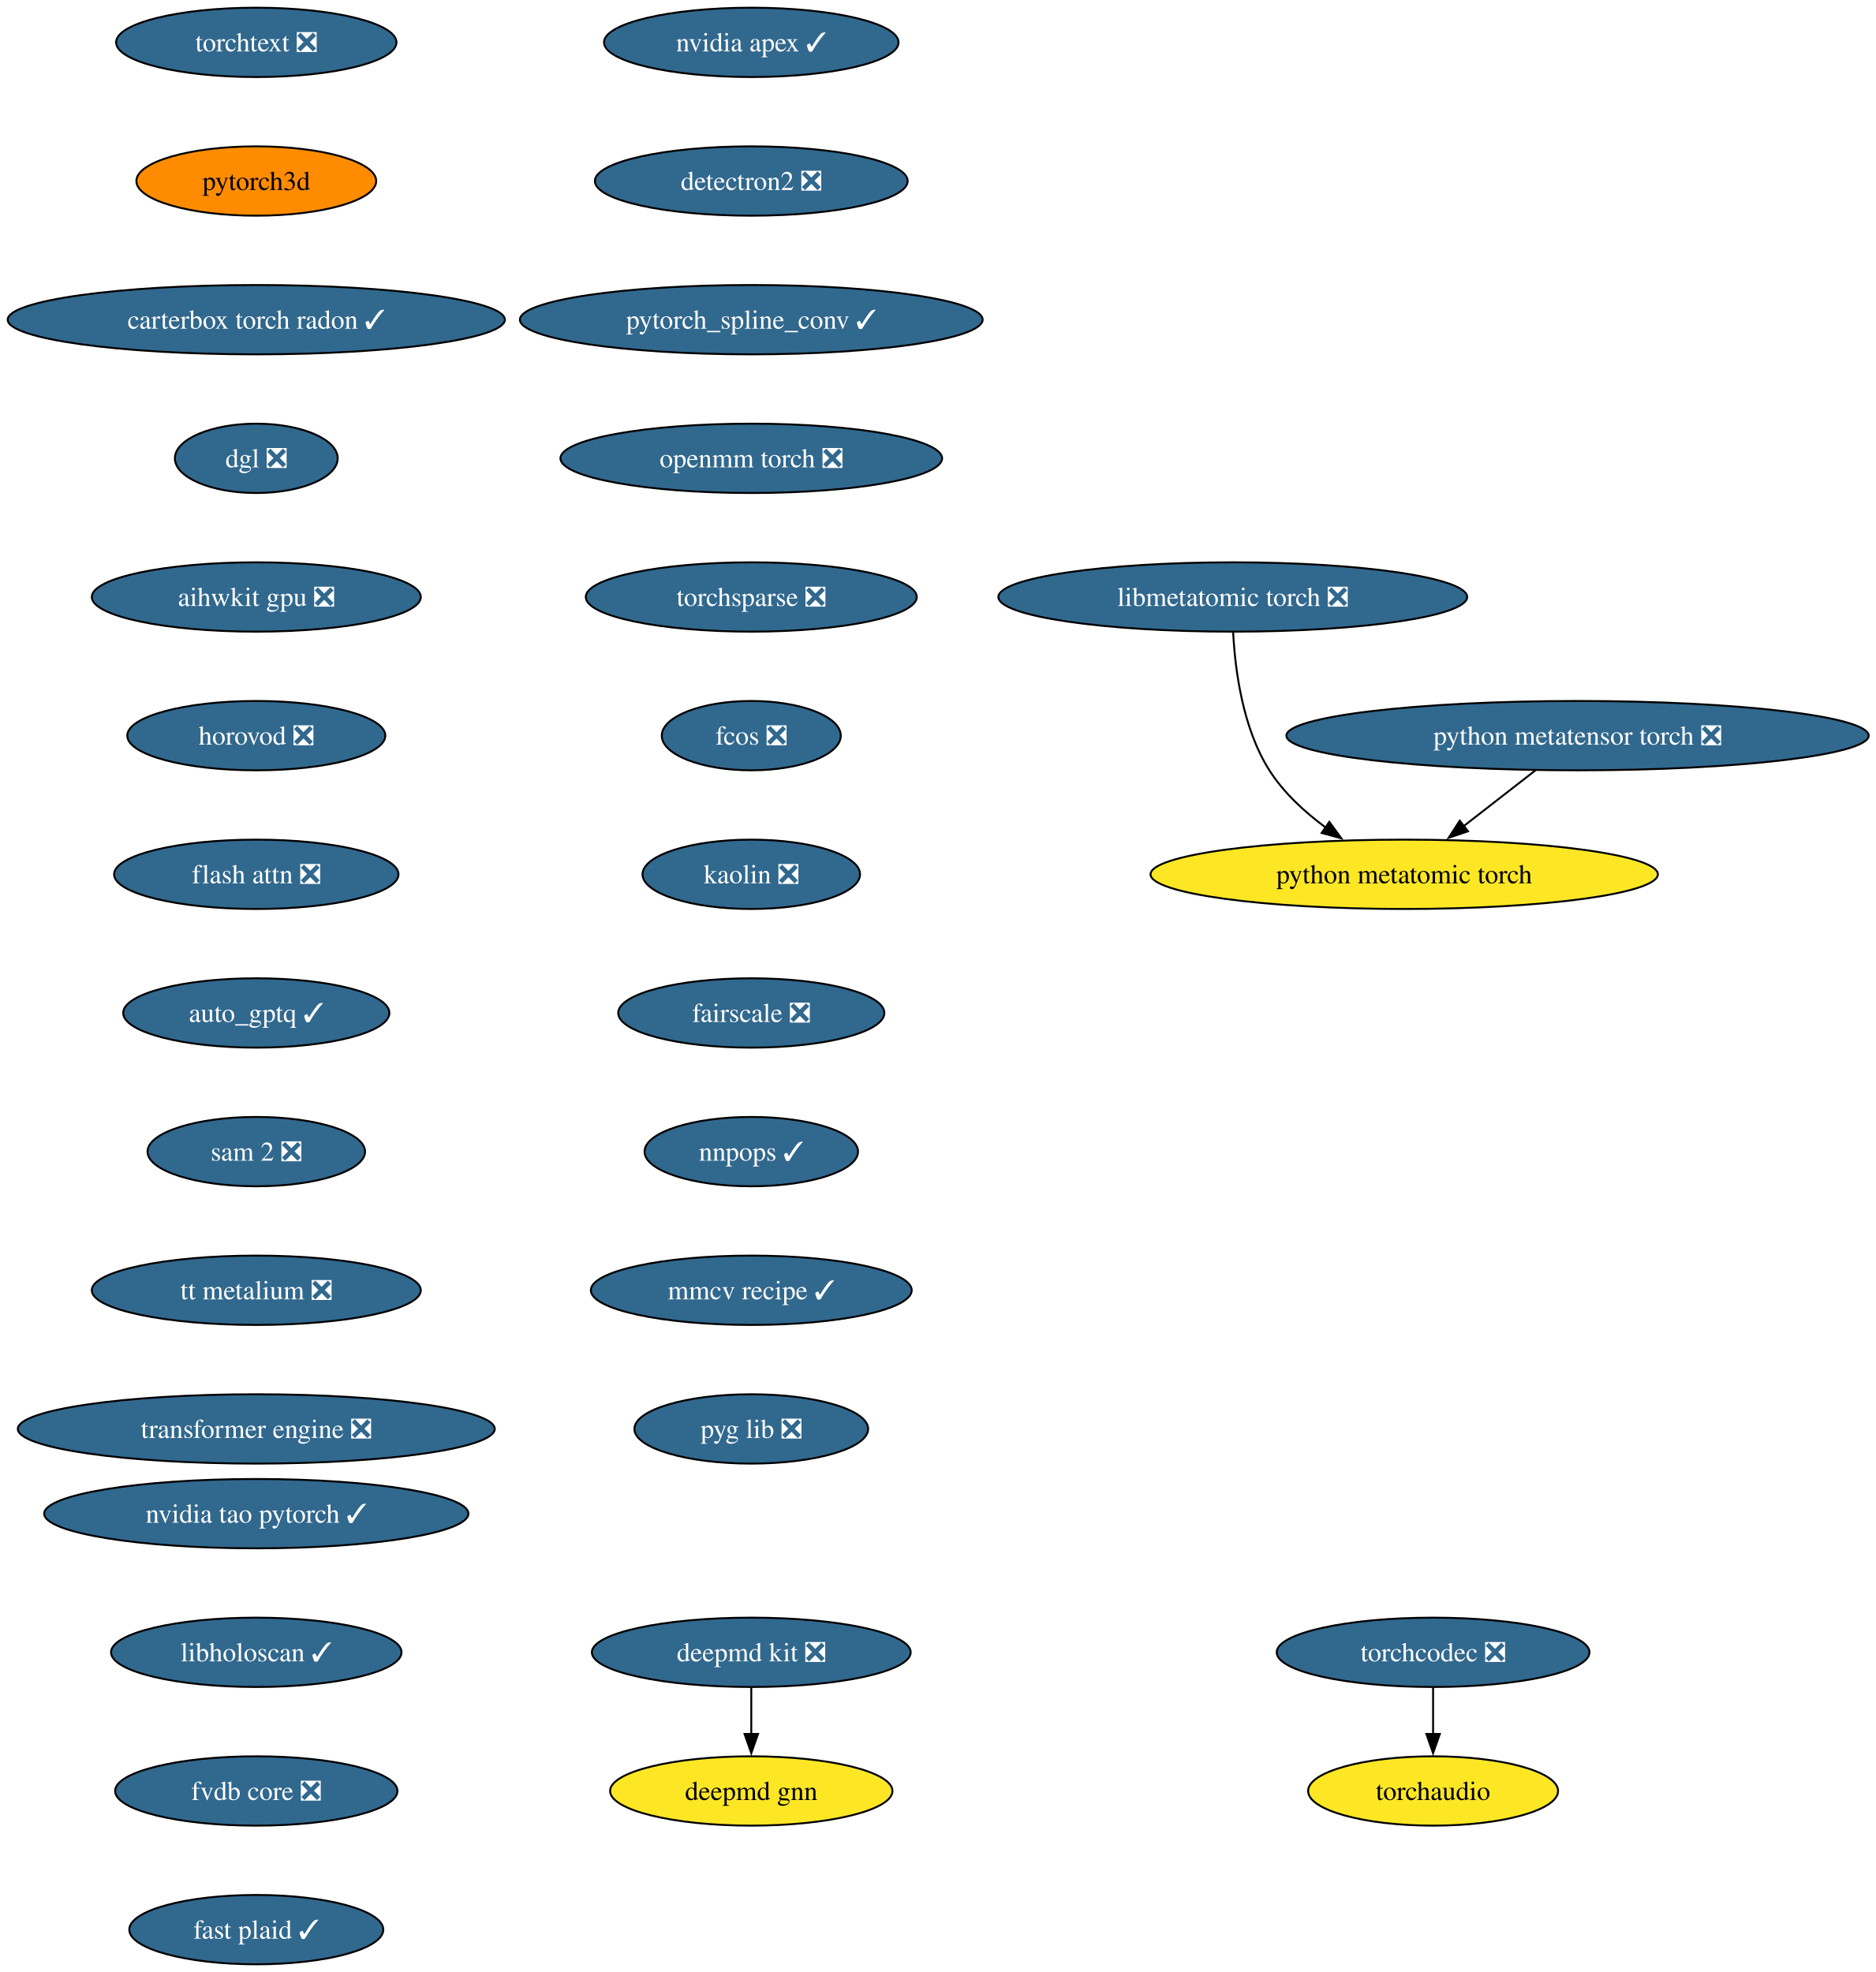
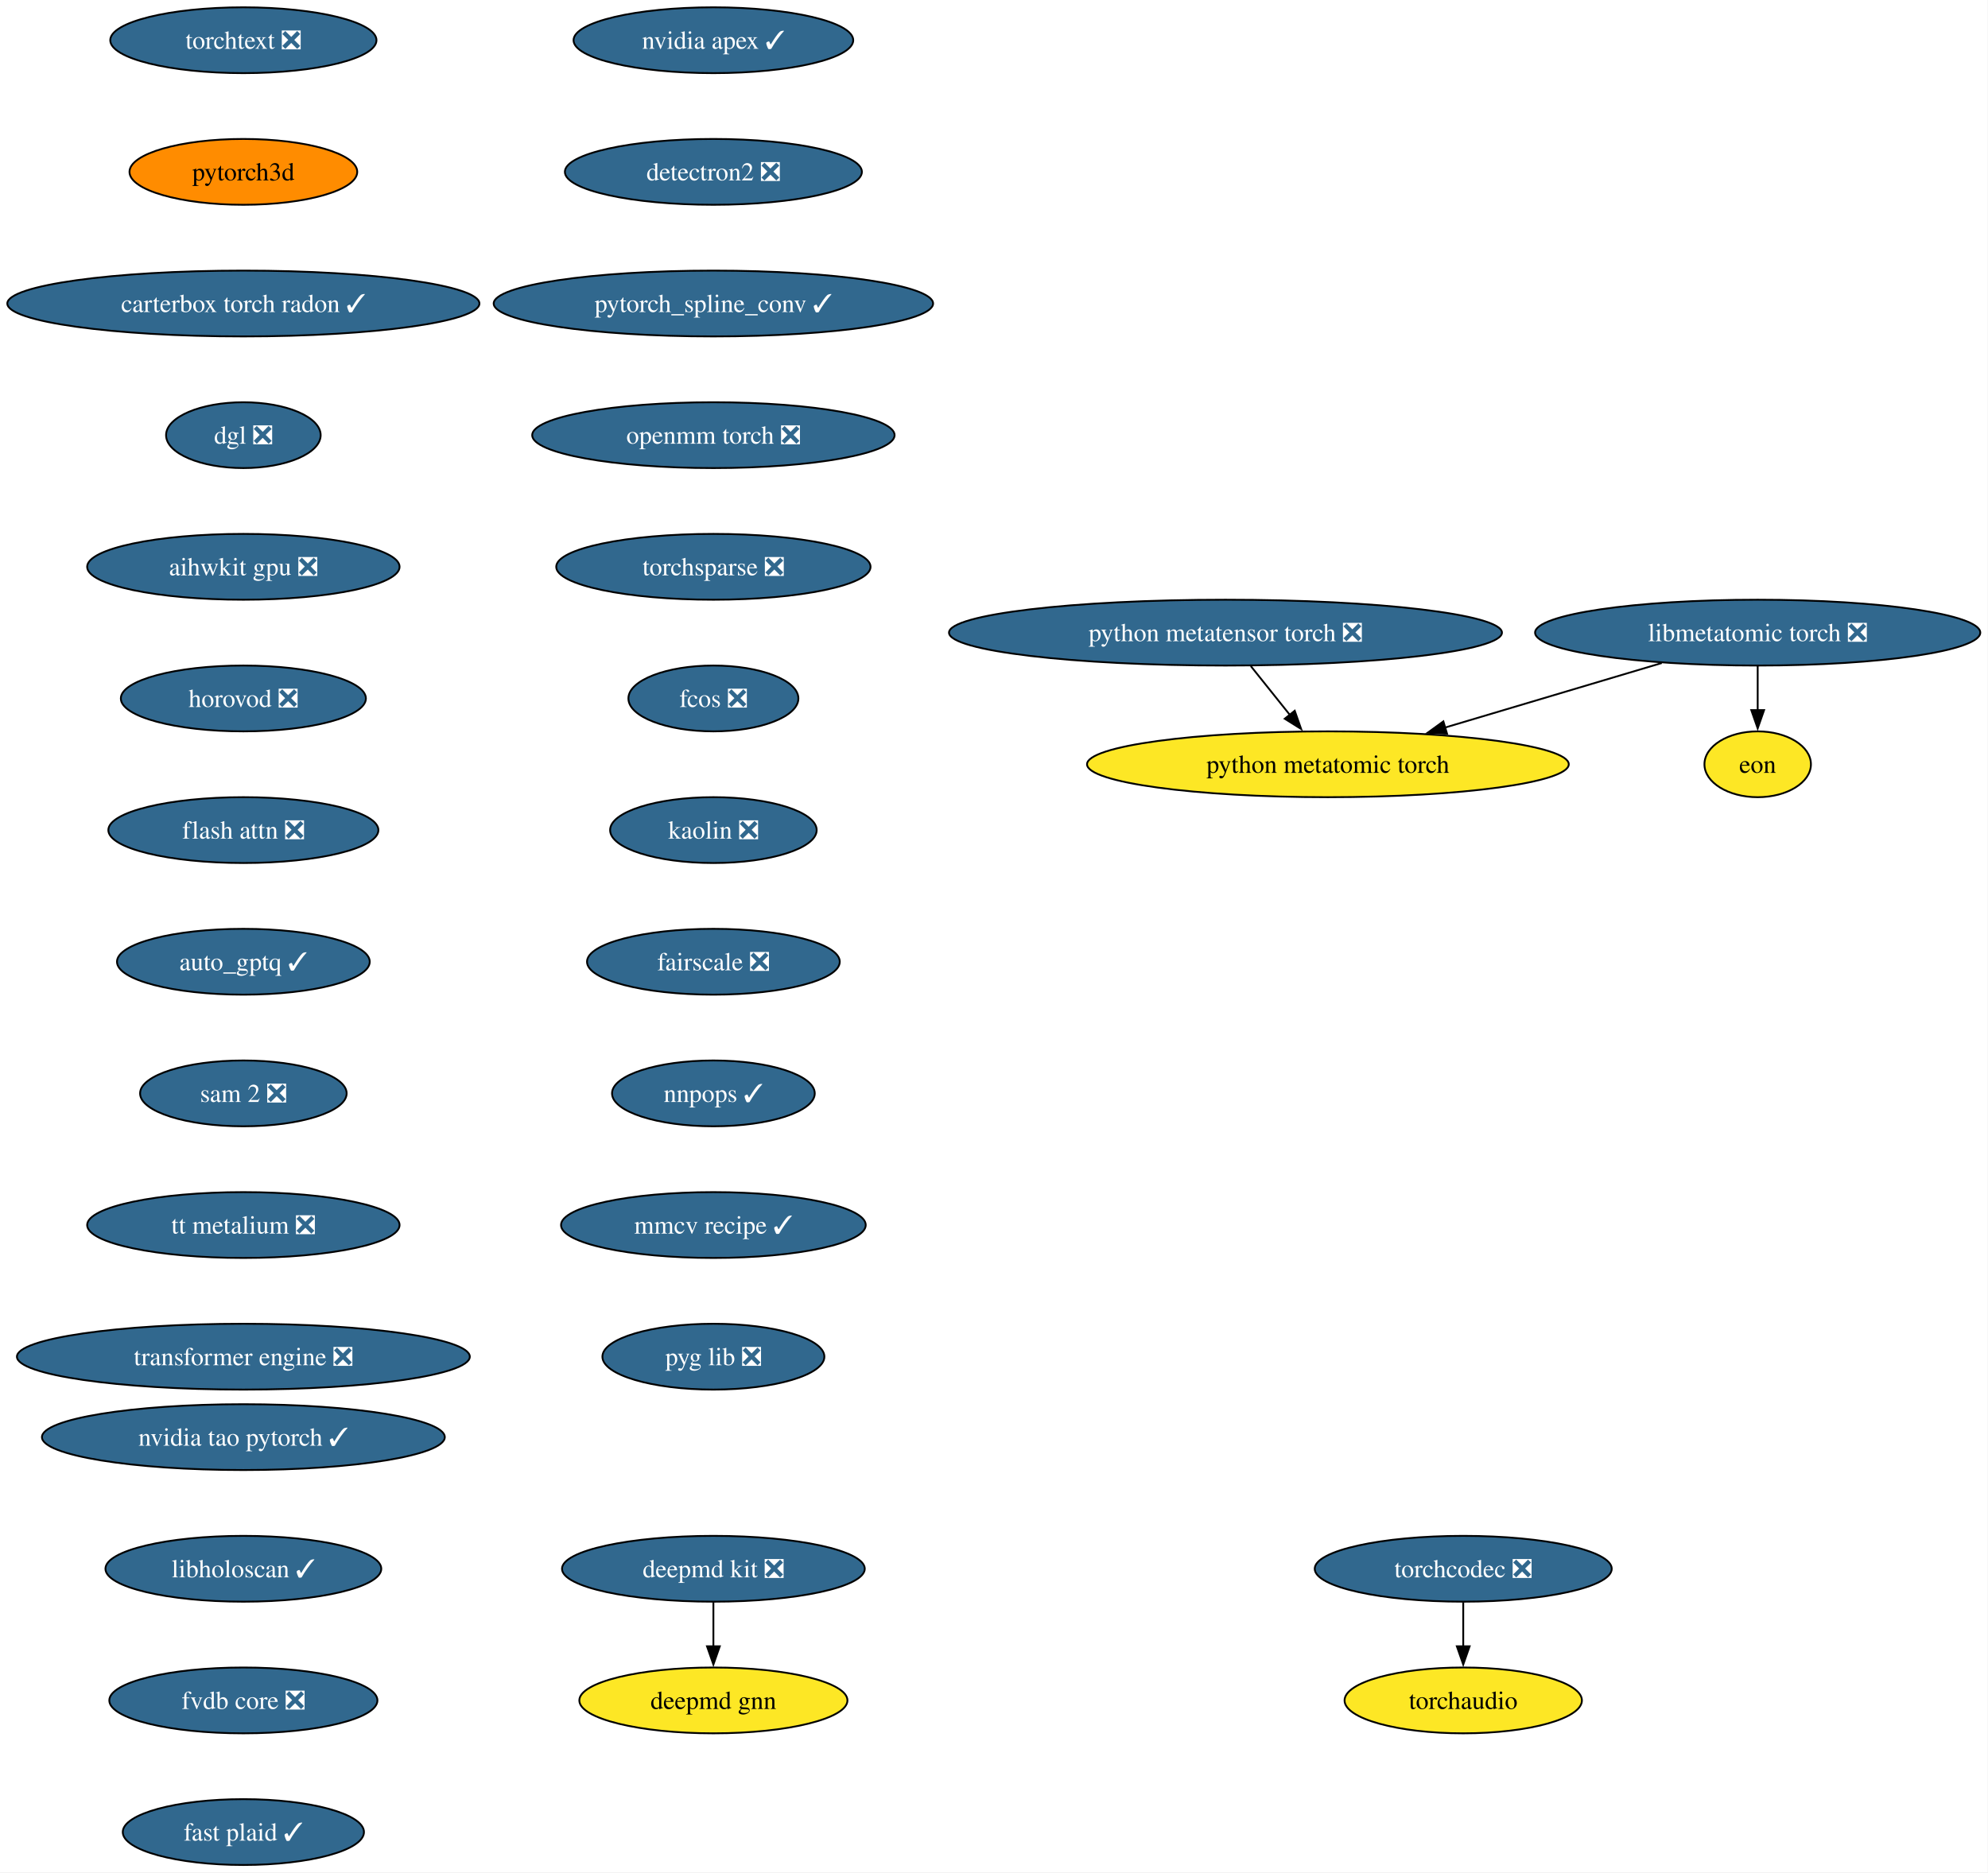
- <svg xmlns="http://www.w3.org/2000/svg" xmlns:xlink="http://www.w3.org/1999/xlink" width="974pt" height="1024pt" viewBox="0.00 0.00 974.00 1024.00">
+ <svg xmlns="http://www.w3.org/2000/svg" xmlns:xlink="http://www.w3.org/1999/xlink" width="1087pt" height="1024pt" viewBox="0.00 0.00 1087.00 1024.00">
  <g id="graph0" class="graph" transform="scale(1 1) rotate(0) translate(4 1020)">
-     <polygon fill="white" stroke="none" points="-4,4 -4,-1020 970.24,-1020 970.24,4 -4,4" />
+     <polygon fill="white" stroke="none" points="-4,4 -4,-1020 1082.78,-1020 1082.78,4 -4,4" />
    <g id="node1" class="node">
      <g id="a_node1">
        <a xlink:href="https://github.com/conda-forge/deepmd-kit-feedstock/pull/135" xlink:title="deepmd kit ❎">
          <ellipse fill="#31688e" stroke="black" cx="386.07" cy="-162" rx="82.77" ry="18" />
          <text xml:space="preserve" text-anchor="middle" x="386.07" y="-157.32" font-family="Times,serif" font-size="14.00" fill="white">deepmd kit ❎</text>
        </a>
      </g>
    </g>
    <g id="node2" class="node">
      <g id="a_node2">
        <a xlink:href="https://github.com/conda-forge/deepmd-gnn-feedstock" xlink:title="deepmd gnn">
          <ellipse fill="#fde725" stroke="black" cx="386.07" cy="-90" rx="73.3" ry="18" />
          <text xml:space="preserve" text-anchor="middle" x="386.07" y="-85.33" font-family="Times,serif" font-size="14.00">deepmd gnn</text>
        </a>
      </g>
    </g>
    <g id="edge1" class="edge">
      <path fill="none" stroke="black" d="M386.07,-143.7C386.07,-136.41 386.07,-127.73 386.07,-119.54" />
      <polygon fill="black" stroke="black" points="389.57,-119.62 386.07,-109.62 382.57,-119.62 389.57,-119.62" />
    </g>
    <g id="node3" class="node">
      <g id="a_node3">
        <a xlink:href="https://github.com/conda-forge/nvidia-apex-feedstock/pull/70" xlink:title="nvidia apex ✓">
          <ellipse fill="#31688e" stroke="black" cx="386.07" cy="-998" rx="76.46" ry="18" />
          <text xml:space="preserve" text-anchor="middle" x="386.07" y="-993.33" font-family="Times,serif" font-size="14.00" fill="white">nvidia apex ✓</text>
        </a>
      </g>
    </g>
    <g id="node4" class="node">
      <g id="a_node4">
        <a xlink:href="https://github.com/conda-forge/detectron2-feedstock/pull/60" xlink:title="detectron2 ❎">
          <ellipse fill="#31688e" stroke="black" cx="386.07" cy="-926" rx="81.2" ry="18" />
          <text xml:space="preserve" text-anchor="middle" x="386.07" y="-921.33" font-family="Times,serif" font-size="14.00" fill="white">detectron2 ❎</text>
        </a>
      </g>
    </g>
    <g id="node5" class="node">
      <g id="a_node5">
        <a xlink:href="https://github.com/conda-forge/pytorch_spline_conv-feedstock/pull/53" xlink:title="pytorch_spline_conv ✓">
          <ellipse fill="#31688e" stroke="black" cx="386.07" cy="-854" rx="120.13" ry="18" />
          <text xml:space="preserve" text-anchor="middle" x="386.07" y="-849.33" font-family="Times,serif" font-size="14.00" fill="white">pytorch_spline_conv ✓</text>
        </a>
      </g>
    </g>
    <g id="node6" class="node">
      <g id="a_node6">
        <a xlink:href="https://github.com/conda-forge/openmm-torch-feedstock/pull/78" xlink:title="openmm torch ❎">
          <ellipse fill="#31688e" stroke="black" cx="386.07" cy="-782" rx="99.08" ry="18" />
          <text xml:space="preserve" text-anchor="middle" x="386.07" y="-777.33" font-family="Times,serif" font-size="14.00" fill="white">openmm torch ❎</text>
        </a>
      </g>
    </g>
    <g id="node7" class="node">
      <g id="a_node7">
        <a xlink:href="https://github.com/conda-forge/torchsparse-feedstock/pull/49" xlink:title="torchsparse ❎">
          <ellipse fill="#31688e" stroke="black" cx="386.07" cy="-710" rx="85.93" ry="18" />
          <text xml:space="preserve" text-anchor="middle" x="386.07" y="-705.33" font-family="Times,serif" font-size="14.00" fill="white">torchsparse ❎</text>
        </a>
      </g>
    </g>
    <g id="node8" class="node">
      <g id="a_node8">
        <a xlink:href="https://github.com/conda-forge/fcos-feedstock/pull/33" xlink:title="fcos ❎">
          <ellipse fill="#31688e" stroke="black" cx="386.07" cy="-638" rx="46.47" ry="18" />
          <text xml:space="preserve" text-anchor="middle" x="386.07" y="-633.33" font-family="Times,serif" font-size="14.00" fill="white">fcos ❎</text>
        </a>
      </g>
    </g>
    <g id="node9" class="node">
      <g id="a_node9">
        <a xlink:href="https://github.com/conda-forge/kaolin-feedstock/pull/51" xlink:title="kaolin ❎">
          <ellipse fill="#31688e" stroke="black" cx="386.07" cy="-566" rx="56.47" ry="18" />
          <text xml:space="preserve" text-anchor="middle" x="386.07" y="-561.33" font-family="Times,serif" font-size="14.00" fill="white">kaolin ❎</text>
        </a>
      </g>
    </g>
    <g id="node10" class="node">
      <g id="a_node10">
        <a xlink:href="https://github.com/conda-forge/fairscale-feedstock/pull/48" xlink:title="fairscale ❎">
          <ellipse fill="#31688e" stroke="black" cx="386.07" cy="-494" rx="69.1" ry="18" />
          <text xml:space="preserve" text-anchor="middle" x="386.07" y="-489.32" font-family="Times,serif" font-size="14.00" fill="white">fairscale ❎</text>
        </a>
      </g>
    </g>
    <g id="node11" class="node">
      <g id="a_node11">
        <a xlink:href="https://github.com/conda-forge/nnpops-feedstock/pull/58" xlink:title="nnpops ✓">
          <ellipse fill="#31688e" stroke="black" cx="386.07" cy="-422" rx="55.42" ry="18" />
          <text xml:space="preserve" text-anchor="middle" x="386.07" y="-417.32" font-family="Times,serif" font-size="14.00" fill="white">nnpops ✓</text>
        </a>
      </g>
    </g>
    <g id="node12" class="node">
      <g id="a_node12">
        <a xlink:href="https://github.com/conda-forge/mmcv-recipe-feedstock/pull/54" xlink:title="mmcv recipe ✓">
          <ellipse fill="#31688e" stroke="black" cx="386.07" cy="-350" rx="83.3" ry="18" />
          <text xml:space="preserve" text-anchor="middle" x="386.07" y="-345.32" font-family="Times,serif" font-size="14.00" fill="white">mmcv recipe ✓</text>
        </a>
      </g>
    </g>
    <g id="node13" class="node">
      <g id="a_node13">
        <a xlink:href="https://github.com/conda-forge/pyg-lib-feedstock/pull/54" xlink:title="pyg lib ❎">
          <ellipse fill="#31688e" stroke="black" cx="386.07" cy="-278" rx="60.68" ry="18" />
          <text xml:space="preserve" text-anchor="middle" x="386.07" y="-273.32" font-family="Times,serif" font-size="14.00" fill="white">pyg lib ❎</text>
        </a>
      </g>
    </g>
    <g id="node14" class="node">
      <g id="a_node14">
        <a xlink:href="https://github.com/conda-forge/torchtext-feedstock/pull/41" xlink:title="torchtext ❎">
          <ellipse fill="#31688e" stroke="black" cx="129.07" cy="-998" rx="72.78" ry="18" />
          <text xml:space="preserve" text-anchor="middle" x="129.07" y="-993.33" font-family="Times,serif" font-size="14.00" fill="white">torchtext ❎</text>
        </a>
      </g>
    </g>
    <g id="node15" class="node">
      <g id="a_node15">
        <a xlink:href="https://github.com/conda-forge/pytorch3d-feedstock" xlink:title="pytorch3d">
          <ellipse fill="#ff8c00" stroke="black" cx="129.07" cy="-926" rx="62.26" ry="18" />
          <text xml:space="preserve" text-anchor="middle" x="129.07" y="-921.33" font-family="Times,serif" font-size="14.00">pytorch3d</text>
        </a>
      </g>
    </g>
    <g id="node16" class="node">
      <g id="a_node16">
        <a xlink:href="https://github.com/conda-forge/carterbox-torch-radon-feedstock/pull/30" xlink:title="carterbox torch radon ✓">
          <ellipse fill="#31688e" stroke="black" cx="129.07" cy="-854" rx="129.07" ry="18" />
          <text xml:space="preserve" text-anchor="middle" x="129.07" y="-849.33" font-family="Times,serif" font-size="14.00" fill="white">carterbox torch radon ✓</text>
        </a>
      </g>
    </g>
    <g id="node17" class="node">
      <g id="a_node17">
        <a xlink:href="https://github.com/conda-forge/dgl-feedstock/pull/68" xlink:title="dgl ❎">
          <ellipse fill="#31688e" stroke="black" cx="129.07" cy="-782" rx="42.26" ry="18" />
          <text xml:space="preserve" text-anchor="middle" x="129.07" y="-777.33" font-family="Times,serif" font-size="14.00" fill="white">dgl ❎</text>
        </a>
      </g>
    </g>
    <g id="node18" class="node">
      <g id="a_node18">
        <a xlink:href="https://github.com/conda-forge/aihwkit-gpu-feedstock/pull/38" xlink:title="aihwkit gpu ❎">
          <ellipse fill="#31688e" stroke="black" cx="129.07" cy="-710" rx="85.41" ry="18" />
          <text xml:space="preserve" text-anchor="middle" x="129.07" y="-705.33" font-family="Times,serif" font-size="14.00" fill="white">aihwkit gpu ❎</text>
        </a>
      </g>
    </g>
    <g id="node19" class="node">
      <g id="a_node19">
        <a xlink:href="https://github.com/conda-forge/horovod-feedstock/pull/48" xlink:title="horovod ❎">
          <ellipse fill="#31688e" stroke="black" cx="129.07" cy="-638" rx="66.99" ry="18" />
          <text xml:space="preserve" text-anchor="middle" x="129.07" y="-633.33" font-family="Times,serif" font-size="14.00" fill="white">horovod ❎</text>
        </a>
      </g>
    </g>
    <g id="node20" class="node">
      <g id="a_node20">
        <a xlink:href="https://github.com/conda-forge/flash-attn-feedstock/pull/51" xlink:title="flash attn ❎">
          <ellipse fill="#31688e" stroke="black" cx="129.07" cy="-566" rx="73.83" ry="18" />
          <text xml:space="preserve" text-anchor="middle" x="129.07" y="-561.33" font-family="Times,serif" font-size="14.00" fill="white">flash attn ❎</text>
        </a>
      </g>
    </g>
    <g id="node21" class="node">
      <g id="a_node21">
        <a xlink:href="https://github.com/conda-forge/auto_gptq-feedstock/pull/25" xlink:title="auto_gptq ✓">
          <ellipse fill="#31688e" stroke="black" cx="129.07" cy="-494" rx="69.1" ry="18" />
          <text xml:space="preserve" text-anchor="middle" x="129.07" y="-489.32" font-family="Times,serif" font-size="14.00" fill="white">auto_gptq ✓</text>
        </a>
      </g>
    </g>
    <g id="node22" class="node">
      <g id="a_node22">
        <a xlink:href="https://github.com/conda-forge/sam-2-feedstock/pull/41" xlink:title="sam 2 ❎">
          <ellipse fill="#31688e" stroke="black" cx="129.07" cy="-422" rx="56.47" ry="18" />
          <text xml:space="preserve" text-anchor="middle" x="129.07" y="-417.32" font-family="Times,serif" font-size="14.00" fill="white">sam 2 ❎</text>
        </a>
      </g>
    </g>
    <g id="node24" class="node">
      <g id="a_node24">
        <a xlink:href="https://github.com/conda-forge/tt-metalium-feedstock/pull/25" xlink:title="tt metalium ❎">
          <ellipse fill="#31688e" stroke="black" cx="129.07" cy="-350" rx="85.41" ry="18" />
          <text xml:space="preserve" text-anchor="middle" x="129.07" y="-345.32" font-family="Times,serif" font-size="14.00" fill="white">tt metalium ❎</text>
        </a>
      </g>
    </g>
    <g id="node23" class="node">
      <g id="a_node23">
        <a xlink:href="https://github.com/conda-forge/torchaudio-feedstock" xlink:title="torchaudio">
-           <ellipse fill="#fde725" stroke="black" cx="740.07" cy="-90" rx="64.89" ry="18" />
-           <text xml:space="preserve" text-anchor="middle" x="740.07" y="-85.33" font-family="Times,serif" font-size="14.00">torchaudio</text>
+           <ellipse fill="#fde725" stroke="black" cx="796.07" cy="-90" rx="64.89" ry="18" />
+           <text xml:space="preserve" text-anchor="middle" x="796.07" y="-85.33" font-family="Times,serif" font-size="14.00">torchaudio</text>
        </a>
      </g>
    </g>
    <g id="node25" class="node">
      <g id="a_node25">
        <a xlink:href="https://github.com/conda-forge/transformer-engine-feedstock/pull/49" xlink:title="transformer engine ❎">
          <ellipse fill="#31688e" stroke="black" cx="129.07" cy="-278" rx="123.81" ry="18" />
          <text xml:space="preserve" text-anchor="middle" x="129.07" y="-273.32" font-family="Times,serif" font-size="14.00" fill="white">transformer engine ❎</text>
        </a>
      </g>
    </g>
    <g id="node26" class="node">
      <g id="a_node26">
        <a xlink:href="https://github.com/conda-forge/torchcodec-feedstock/pull/77" xlink:title="torchcodec ❎">
-           <ellipse fill="#31688e" stroke="black" cx="740.07" cy="-162" rx="81.2" ry="18" />
-           <text xml:space="preserve" text-anchor="middle" x="740.07" y="-157.32" font-family="Times,serif" font-size="14.00" fill="white">torchcodec ❎</text>
+           <ellipse fill="#31688e" stroke="black" cx="796.07" cy="-162" rx="81.2" ry="18" />
+           <text xml:space="preserve" text-anchor="middle" x="796.07" y="-157.32" font-family="Times,serif" font-size="14.00" fill="white">torchcodec ❎</text>
        </a>
      </g>
    </g>
    <g id="edge22" class="edge">
-       <path fill="none" stroke="black" d="M740.07,-143.7C740.07,-136.41 740.07,-127.73 740.07,-119.54" />
-       <polygon fill="black" stroke="black" points="743.57,-119.62 740.07,-109.62 736.57,-119.62 743.57,-119.62" />
+       <path fill="none" stroke="black" d="M796.07,-143.7C796.07,-136.41 796.07,-127.73 796.07,-119.54" />
+       <polygon fill="black" stroke="black" points="799.57,-119.62 796.07,-109.62 792.57,-119.62 799.57,-119.62" />
    </g>
    <g id="node27" class="node">
      <g id="a_node27">
        <a xlink:href="https://github.com/conda-forge/python-metatensor-torch-feedstock/pull/31" xlink:title="python metatensor torch ❎">
-           <ellipse fill="#31688e" stroke="black" cx="815.07" cy="-638" rx="151.17" ry="18" />
-           <text xml:space="preserve" text-anchor="middle" x="815.07" y="-633.33" font-family="Times,serif" font-size="14.00" fill="white">python metatensor torch ❎</text>
+           <ellipse fill="#31688e" stroke="black" cx="666.07" cy="-674" rx="151.17" ry="18" />
+           <text xml:space="preserve" text-anchor="middle" x="666.07" y="-669.33" font-family="Times,serif" font-size="14.00" fill="white">python metatensor torch ❎</text>
        </a>
      </g>
    </g>
    <g id="node28" class="node">
      <g id="a_node28">
        <a xlink:href="https://github.com/conda-forge/python-metatomic-torch-feedstock" xlink:title="python metatomic torch">
-           <ellipse fill="#fde725" stroke="black" cx="725.07" cy="-566" rx="131.7" ry="18" />
-           <text xml:space="preserve" text-anchor="middle" x="725.07" y="-561.33" font-family="Times,serif" font-size="14.00">python metatomic torch</text>
+           <ellipse fill="#fde725" stroke="black" cx="722.07" cy="-602" rx="131.7" ry="18" />
+           <text xml:space="preserve" text-anchor="middle" x="722.07" y="-597.33" font-family="Times,serif" font-size="14.00">python metatomic torch</text>
        </a>
      </g>
    </g>
    <g id="edge23" class="edge">
-       <path fill="none" stroke="black" d="M793.29,-620.05C782.09,-611.35 768.26,-600.59 755.98,-591.04" />
-       <polygon fill="black" stroke="black" points="758.21,-588.34 748.16,-584.96 753.91,-593.86 758.21,-588.34" />
+       <path fill="none" stroke="black" d="M679.92,-655.7C686.36,-647.64 694.16,-637.89 701.29,-628.98" />
+       <polygon fill="black" stroke="black" points="703.93,-631.28 707.44,-621.29 698.46,-626.91 703.93,-631.28" />
    </g>
    <g id="node29" class="node">
      <g id="a_node29">
        <a xlink:href="https://github.com/conda-forge/libmetatomic-torch-feedstock/pull/23" xlink:title="libmetatomic torch ❎">
-           <ellipse fill="#31688e" stroke="black" cx="636.07" cy="-710" rx="121.71" ry="18" />
-           <text xml:space="preserve" text-anchor="middle" x="636.07" y="-705.33" font-family="Times,serif" font-size="14.00" fill="white">libmetatomic torch ❎</text>
+           <ellipse fill="#31688e" stroke="black" cx="957.07" cy="-674" rx="121.71" ry="18" />
+           <text xml:space="preserve" text-anchor="middle" x="957.07" y="-669.33" font-family="Times,serif" font-size="14.00" fill="white">libmetatomic torch ❎</text>
        </a>
      </g>
    </g>
    <g id="edge24" class="edge">
-       <path fill="none" stroke="black" d="M636.26,-691.6C637.23,-672.61 641.08,-642 655.07,-620 662.49,-608.34 673.42,-598.3 684.46,-590.18" />
-       <polygon fill="black" stroke="black" points="686.19,-593.25 692.43,-584.69 682.21,-587.48 686.19,-593.25" />
+       <path fill="none" stroke="black" d="M904.63,-657.38C869.54,-646.93 823.15,-633.11 785.91,-622.02" />
+       <polygon fill="black" stroke="black" points="787.2,-618.75 776.62,-619.25 785.21,-625.46 787.2,-618.75" />
    </g>
    <g id="node30" class="node">
      <g id="a_node30">
+         <a xlink:href="https://github.com/conda-forge/eon-feedstock" xlink:title="eon">
+           <ellipse fill="#fde725" stroke="black" cx="957.07" cy="-602" rx="29.11" ry="18" />
+           <text xml:space="preserve" text-anchor="middle" x="957.07" y="-597.33" font-family="Times,serif" font-size="14.00">eon</text>
+         </a>
+       </g>
+     </g>
+     <g id="edge25" class="edge">
+       <path fill="none" stroke="black" d="M957.07,-655.7C957.07,-648.41 957.07,-639.73 957.07,-631.54" />
+       <polygon fill="black" stroke="black" points="960.57,-631.62 957.07,-621.62 953.57,-631.62 960.57,-631.62" />
+     </g>
+     <g id="node31" class="node">
+       <g id="a_node31">
        <a xlink:href="https://github.com/conda-forge/nvidia-tao-pytorch-feedstock/pull/11" xlink:title="nvidia tao pytorch ✓">
          <ellipse fill="#31688e" stroke="black" cx="129.07" cy="-234" rx="110.13" ry="18" />
          <text xml:space="preserve" text-anchor="middle" x="129.07" y="-229.32" font-family="Times,serif" font-size="14.00" fill="white">nvidia tao pytorch ✓</text>
        </a>
      </g>
    </g>
-     <g id="node31" class="node">
-       <g id="a_node31">
+     <g id="node32" class="node">
+       <g id="a_node32">
        <a xlink:href="https://github.com/conda-forge/libholoscan-feedstock/pull/17" xlink:title="libholoscan ✓">
          <ellipse fill="#31688e" stroke="black" cx="129.07" cy="-162" rx="75.41" ry="18" />
          <text xml:space="preserve" text-anchor="middle" x="129.07" y="-157.32" font-family="Times,serif" font-size="14.00" fill="white">libholoscan ✓</text>
        </a>
      </g>
    </g>
-     <g id="node32" class="node">
-       <g id="a_node32">
+     <g id="node33" class="node">
+       <g id="a_node33">
        <a xlink:href="https://github.com/conda-forge/fvdb-core-feedstock/pull/40" xlink:title="fvdb core ❎">
          <ellipse fill="#31688e" stroke="black" cx="129.07" cy="-90" rx="73.3" ry="18" />
          <text xml:space="preserve" text-anchor="middle" x="129.07" y="-85.33" font-family="Times,serif" font-size="14.00" fill="white">fvdb core ❎</text>
        </a>
      </g>
    </g>
-     <g id="node33" class="node">
-       <g id="a_node33">
+     <g id="node34" class="node">
+       <g id="a_node34">
        <a xlink:href="https://github.com/conda-forge/fast-plaid-feedstock/pull/5" xlink:title="fast plaid ✓">
          <ellipse fill="#31688e" stroke="black" cx="129.07" cy="-18" rx="65.94" ry="18" />
          <text xml:space="preserve" text-anchor="middle" x="129.07" y="-13.32" font-family="Times,serif" font-size="14.00" fill="white">fast plaid ✓</text>
        </a>
      </g>
    </g>
  </g>
</svg>
